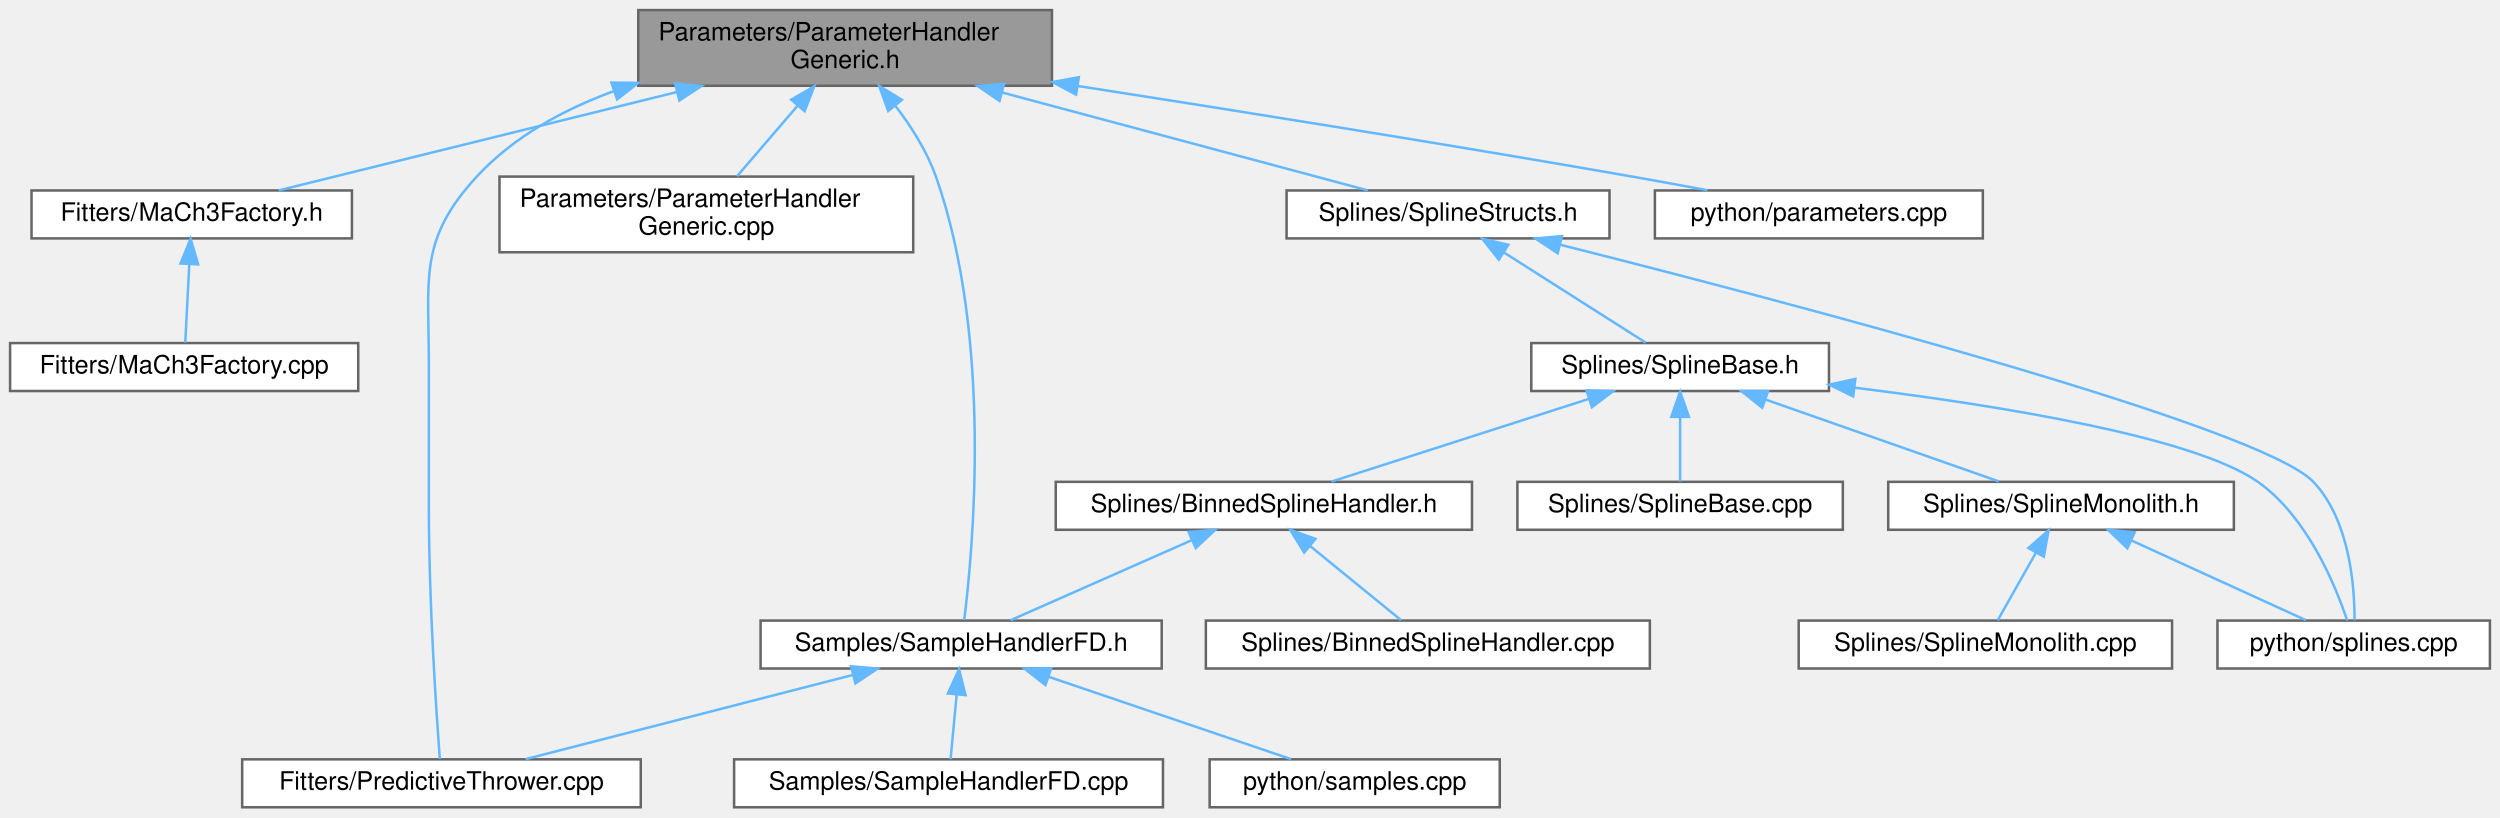
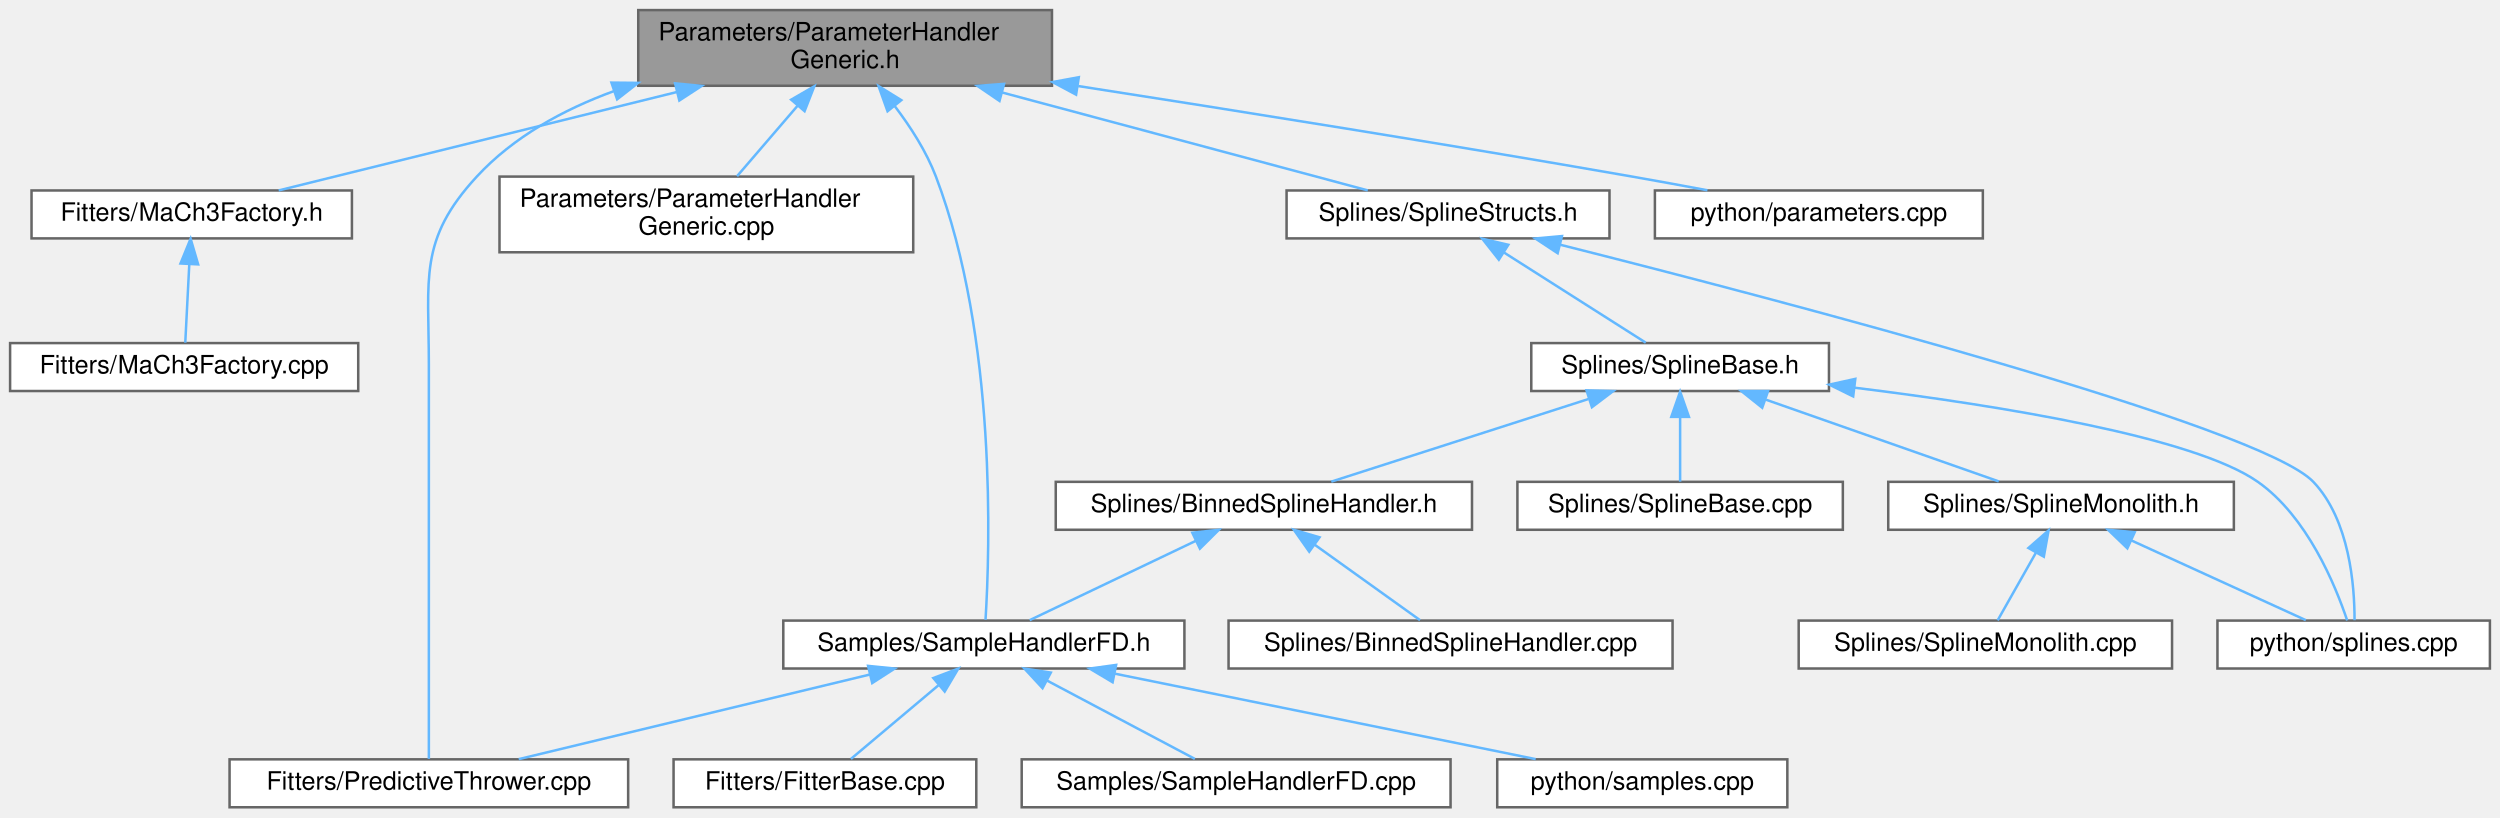
<svg xmlns="http://www.w3.org/2000/svg" xmlns:xlink="http://www.w3.org/1999/xlink" width="991pt" height="324pt" viewBox="0.00 0.00 991.00 324.00">
  <g id="graph0" class="graph" transform="scale(1 1) rotate(0) translate(4 320)">
    <g id="node1" class="node">
      <g id="a_node1">
        <a xlink:title=" ">
          <polygon fill="#999999" stroke="#666666" points="413,-316 249,-316 249,-286 413,-286 413,-316" />
          <text text-anchor="start" x="257" y="-304" font-family="Helvetica,sans-Serif" font-size="10.00">Parameters/ParameterHandler</text>
          <text text-anchor="middle" x="331" y="-293" font-family="Helvetica,sans-Serif" font-size="10.00">Generic.h</text>
        </a>
      </g>
    </g>
    <g id="node2" class="node">
      <g id="a_node2">
        <a xlink:href="MaCh3Factory_8h.html" target="_top" xlink:title="Factory methods for MaCh3 software which streamline initialisation of different objects.">
          <polygon fill="white" stroke="#666666" points="135.5,-244.5 8.5,-244.5 8.5,-225.5 135.5,-225.5 135.5,-244.5" />
          <text text-anchor="middle" x="72" y="-232.5" font-family="Helvetica,sans-Serif" font-size="10.00">Fitters/MaCh3Factory.h</text>
        </a>
      </g>
    </g>
    <g id="edge1" class="edge">
      <path fill="none" stroke="#63b8ff" d="M264.31,-283.52C213.85,-271.05 146.61,-254.44 106.47,-244.52" />
      <polygon fill="#63b8ff" stroke="#63b8ff" points="263.61,-286.95 274.16,-285.95 265.29,-280.16 263.61,-286.95" />
    </g>
    <g id="node4" class="node">
      <g id="a_node4">
        <a xlink:href="PredictiveThrower_8cpp.html" target="_top" xlink:title=" ">
-           <polygon fill="white" stroke="#666666" points="250,-19 92,-19 92,0 250,0 250,-19" />
-           <text text-anchor="middle" x="171" y="-7" font-family="Helvetica,sans-Serif" font-size="10.00">Fitters/PredictiveThrower.cpp</text>
+           <polygon fill="white" stroke="#666666" points="245,-19 87,-19 87,0 245,0 245,-19" />
+           <text text-anchor="middle" x="166" y="-7" font-family="Helvetica,sans-Serif" font-size="10.00">Fitters/PredictiveThrower.cpp</text>
        </a>
      </g>
    </g>
    <g id="edge3" class="edge">
-       <path fill="none" stroke="#63b8ff" d="M239.36,-283.89C219.17,-276.5 199.51,-265.72 185,-250 161.83,-224.89 166,-209.67 166,-175.5 166,-175.5 166,-175.5 166,-118.5 166,-81.52 168.96,-37.5 170.33,-19.17" />
+       <path fill="none" stroke="#63b8ff" d="M239.36,-283.89C219.17,-276.5 199.51,-265.72 185,-250 161.83,-224.89 166,-209.67 166,-175.5 166,-175.5 166,-175.5 166,-118.5 166,-81.56 166,-37.52 166,-19.18" />
      <polygon fill="#63b8ff" stroke="#63b8ff" points="238.38,-287.25 248.98,-287.15 240.63,-280.63 238.38,-287.25" />
    </g>
    <g id="node5" class="node">
      <g id="a_node5">
        <a xlink:href="ParameterHandlerGeneric_8cpp.html" target="_top" xlink:title=" ">
          <polygon fill="white" stroke="#666666" points="358,-250 194,-250 194,-220 358,-220 358,-250" />
          <text text-anchor="start" x="202" y="-238" font-family="Helvetica,sans-Serif" font-size="10.00">Parameters/ParameterHandler</text>
          <text text-anchor="middle" x="276" y="-227" font-family="Helvetica,sans-Serif" font-size="10.00">Generic.cpp</text>
        </a>
      </g>
    </g>
    <g id="edge4" class="edge">
      <path fill="none" stroke="#63b8ff" d="M312.17,-278.09C304.23,-268.85 295.22,-258.36 288.17,-250.16" />
      <polygon fill="#63b8ff" stroke="#63b8ff" points="309.62,-280.49 318.79,-285.8 314.93,-275.93 309.62,-280.49" />
    </g>
    <g id="node6" class="node">
      <g id="a_node6">
        <a xlink:href="SampleHandlerFD_8h.html" target="_top" xlink:title=" ">
-           <polygon fill="white" stroke="#666666" points="456.5,-74 297.5,-74 297.5,-55 456.5,-55 456.5,-74" />
-           <text text-anchor="middle" x="377" y="-62" font-family="Helvetica,sans-Serif" font-size="10.00">Samples/SampleHandlerFD.h</text>
+           <polygon fill="white" stroke="#666666" points="465.5,-74 306.5,-74 306.5,-55 465.5,-55 465.5,-74" />
+           <text text-anchor="middle" x="386" y="-62" font-family="Helvetica,sans-Serif" font-size="10.00">Samples/SampleHandlerFD.h</text>
        </a>
      </g>
    </g>
    <g id="edge5" class="edge">
-       <path fill="none" stroke="#63b8ff" d="M350.95,-278.03C357.24,-269.82 363.46,-260.03 367,-250 389.62,-185.87 381.63,-101.43 378.22,-74.29" />
-       <polygon fill="#63b8ff" stroke="#63b8ff" points="348.09,-276 344.49,-285.97 353.52,-280.42 348.09,-276" />
-     </g>
-     <g id="node9" class="node">
-       <g id="a_node9">
+       <path fill="none" stroke="#63b8ff" d="M350.68,-277.93C356.94,-269.71 363.22,-259.94 367,-250 391.26,-186.19 388.37,-101.54 386.66,-74.32" />
+       <polygon fill="#63b8ff" stroke="#63b8ff" points="347.82,-275.9 344.26,-285.88 353.27,-280.3 347.82,-275.9" />
+     </g>
+     <g id="node10" class="node">
+       <g id="a_node10">
        <a xlink:href="SplineStructs_8h.html" target="_top" xlink:title="Contains structures and helper functions for handling spline representations of systematic parameters...">
          <polygon fill="white" stroke="#666666" points="634,-244.5 506,-244.5 506,-225.5 634,-225.5 634,-244.5" />
          <text text-anchor="middle" x="570" y="-232.5" font-family="Helvetica,sans-Serif" font-size="10.00">Splines/SplineStructs.h</text>
        </a>
      </g>
    </g>
-     <g id="edge9" class="edge">
+     <g id="edge10" class="edge">
      <path fill="none" stroke="#63b8ff" d="M393.13,-283.36C439.62,-270.91 501.31,-254.4 538.19,-244.52" />
      <polygon fill="#63b8ff" stroke="#63b8ff" points="392.2,-279.99 383.45,-285.95 394.01,-286.75 392.2,-279.99" />
    </g>
-     <g id="node17" class="node">
-       <g id="a_node17">
+     <g id="node18" class="node">
+       <g id="a_node18">
        <a xlink:href="parameters_8cpp.html" target="_top" xlink:title=" ">
          <polygon fill="white" stroke="#666666" points="782,-244.5 652,-244.5 652,-225.5 782,-225.5 782,-244.5" />
          <text text-anchor="middle" x="717" y="-232.5" font-family="Helvetica,sans-Serif" font-size="10.00">python/parameters.cpp</text>
        </a>
      </g>
    </g>
-     <g id="edge20" class="edge">
+     <g id="edge21" class="edge">
      <path fill="none" stroke="#63b8ff" d="M423.39,-285.89C485.55,-276.23 569.29,-262.88 643,-250 652.66,-248.31 663.01,-246.41 672.82,-244.57" />
      <polygon fill="#63b8ff" stroke="#63b8ff" points="422.56,-282.48 413.22,-287.47 423.64,-289.39 422.56,-282.48" />
    </g>
    <g id="node3" class="node">
      <g id="a_node3">
        <a xlink:href="MaCh3Factory_8cpp.html" target="_top" xlink:title=" ">
          <polygon fill="white" stroke="#666666" points="138,-184 0,-184 0,-165 138,-165 138,-184" />
          <text text-anchor="middle" x="69" y="-172" font-family="Helvetica,sans-Serif" font-size="10.00">Fitters/MaCh3Factory.cpp</text>
        </a>
      </g>
    </g>
    <g id="edge2" class="edge">
      <path fill="none" stroke="#63b8ff" d="M71.03,-215.16C70.5,-204.74 69.86,-192.3 69.44,-184.17" />
      <polygon fill="#63b8ff" stroke="#63b8ff" points="67.55,-215.56 71.56,-225.37 74.54,-215.2 67.55,-215.56" />
    </g>
-     <g id="edge6" class="edge">
-       <path fill="none" stroke="#63b8ff" d="M334,-52.44C295.44,-42.52 239.64,-28.16 204.36,-19.08" />
-       <polygon fill="#63b8ff" stroke="#63b8ff" points="333.35,-55.88 343.9,-54.98 335.09,-49.1 333.35,-55.88" />
+     <g id="edge7" class="edge">
+       <path fill="none" stroke="#63b8ff" d="M340.87,-52.63C299.66,-42.7 239.55,-28.22 201.62,-19.08" />
+       <polygon fill="#63b8ff" stroke="#63b8ff" points="340.11,-56.05 350.65,-54.98 341.75,-49.24 340.11,-56.05" />
    </g>
    <g id="node7" class="node">
      <g id="a_node7">
-         <a xlink:href="SampleHandlerFD_8cpp.html" target="_top" xlink:title=" ">
-           <polygon fill="white" stroke="#666666" points="457,-19 287,-19 287,0 457,0 457,-19" />
-           <text text-anchor="middle" x="372" y="-7" font-family="Helvetica,sans-Serif" font-size="10.00">Samples/SampleHandlerFD.cpp</text>
-         </a>
-       </g>
-     </g>
-     <g id="edge7" class="edge">
-       <path fill="none" stroke="#63b8ff" d="M375.22,-44.66C374.4,-35.93 373.46,-25.99 372.81,-19.09" />
-       <polygon fill="#63b8ff" stroke="#63b8ff" points="371.75,-45.12 376.17,-54.75 378.72,-44.46 371.75,-45.12" />
+         <a xlink:href="FitterBase_8cpp.html" target="_top" xlink:title=" ">
+           <polygon fill="white" stroke="#666666" points="383,-19 263,-19 263,0 383,0 383,-19" />
+           <text text-anchor="middle" x="323" y="-7" font-family="Helvetica,sans-Serif" font-size="10.00">Fitters/FitterBase.cpp</text>
+         </a>
+       </g>
+     </g>
+     <g id="edge6" class="edge">
+       <path fill="none" stroke="#63b8ff" d="M367.96,-48.32C356.73,-38.87 342.68,-27.06 333.31,-19.17" />
+       <polygon fill="#63b8ff" stroke="#63b8ff" points="365.97,-51.23 375.88,-54.98 370.48,-45.87 365.97,-51.23" />
    </g>
    <g id="node8" class="node">
      <g id="a_node8">
+         <a xlink:href="SampleHandlerFD_8cpp.html" target="_top" xlink:title=" ">
+           <polygon fill="white" stroke="#666666" points="571,-19 401,-19 401,0 571,0 571,-19" />
+           <text text-anchor="middle" x="486" y="-7" font-family="Helvetica,sans-Serif" font-size="10.00">Samples/SampleHandlerFD.cpp</text>
+         </a>
+       </g>
+     </g>
+     <g id="edge8" class="edge">
+       <path fill="none" stroke="#63b8ff" d="M411.03,-50.23C429.37,-40.51 453.74,-27.6 469.64,-19.17" />
+       <polygon fill="#63b8ff" stroke="#63b8ff" points="409.26,-47.21 402.07,-54.98 412.54,-53.39 409.26,-47.21" />
+     </g>
+     <g id="node9" class="node">
+       <g id="a_node9">
        <a xlink:href="samples_8cpp.html" target="_top" xlink:title=" ">
-           <polygon fill="white" stroke="#666666" points="590.5,-19 475.5,-19 475.5,0 590.5,0 590.5,-19" />
-           <text text-anchor="middle" x="533" y="-7" font-family="Helvetica,sans-Serif" font-size="10.00">python/samples.cpp</text>
-         </a>
-       </g>
-     </g>
-     <g id="edge8" class="edge">
-       <path fill="none" stroke="#63b8ff" d="M411.82,-51.67C440.91,-41.79 481.7,-27.93 507.74,-19.08" />
-       <polygon fill="#63b8ff" stroke="#63b8ff" points="410.41,-48.45 402.06,-54.98 412.66,-55.08 410.41,-48.45" />
-     </g>
-     <g id="node10" class="node">
-       <g id="a_node10">
+           <polygon fill="white" stroke="#666666" points="704.5,-19 589.5,-19 589.5,0 704.5,0 704.5,-19" />
+           <text text-anchor="middle" x="647" y="-7" font-family="Helvetica,sans-Serif" font-size="10.00">python/samples.cpp</text>
+         </a>
+       </g>
+     </g>
+     <g id="edge9" class="edge">
+       <path fill="none" stroke="#63b8ff" d="M438,-52.94C486.92,-43.01 559.27,-28.31 604.74,-19.08" />
+       <polygon fill="#63b8ff" stroke="#63b8ff" points="437.04,-49.56 427.93,-54.98 438.43,-56.42 437.04,-49.56" />
+     </g>
+     <g id="node11" class="node">
+       <g id="a_node11">
        <a xlink:href="SplineBase_8h.html" target="_top" xlink:title=" ">
          <polygon fill="white" stroke="#666666" points="721,-184 603,-184 603,-165 721,-165 721,-184" />
          <text text-anchor="middle" x="662" y="-172" font-family="Helvetica,sans-Serif" font-size="10.00">Splines/SplineBase.h</text>
        </a>
      </g>
    </g>
-     <g id="edge10" class="edge">
+     <g id="edge11" class="edge">
      <path fill="none" stroke="#63b8ff" d="M592.07,-219.97C609.59,-208.82 633.53,-193.6 648.37,-184.17" />
      <polygon fill="#63b8ff" stroke="#63b8ff" points="590.14,-217.05 583.57,-225.37 593.89,-222.96 590.14,-217.05" />
    </g>
-     <g id="node16" class="node">
-       <g id="a_node16">
+     <g id="node17" class="node">
+       <g id="a_node17">
        <a xlink:href="splines_8cpp.html" target="_top" xlink:title=" ">
          <polygon fill="white" stroke="#666666" points="983,-74 875,-74 875,-55 983,-55 983,-74" />
          <text text-anchor="middle" x="929" y="-62" font-family="Helvetica,sans-Serif" font-size="10.00">python/splines.cpp</text>
        </a>
      </g>
    </g>
-     <g id="edge19" class="edge">
+     <g id="edge20" class="edge">
      <path fill="none" stroke="#63b8ff" d="M614.56,-222.96C702.57,-200.79 892,-151.08 913,-129 927.42,-113.84 929.37,-87.67 929.34,-74.15" />
      <polygon fill="#63b8ff" stroke="#63b8ff" points="613.45,-219.63 604.61,-225.46 615.16,-226.42 613.45,-219.63" />
    </g>
-     <g id="node11" class="node">
-       <g id="a_node11">
+     <g id="node12" class="node">
+       <g id="a_node12">
        <a xlink:href="BinnedSplineHandler_8h.html" target="_top" xlink:title=" ">
          <polygon fill="white" stroke="#666666" points="579.5,-129 414.5,-129 414.5,-110 579.5,-110 579.5,-129" />
          <text text-anchor="middle" x="497" y="-117" font-family="Helvetica,sans-Serif" font-size="10.00">Splines/BinnedSplineHandler.h</text>
        </a>
      </g>
    </g>
-     <g id="edge11" class="edge">
+     <g id="edge12" class="edge">
      <path fill="none" stroke="#63b8ff" d="M625.57,-161.8C594.78,-151.91 551.38,-137.97 523.72,-129.08" />
      <polygon fill="#63b8ff" stroke="#63b8ff" points="624.9,-165.26 635.49,-164.98 627.04,-158.59 624.9,-165.26" />
    </g>
-     <g id="node13" class="node">
-       <g id="a_node13">
+     <g id="node14" class="node">
+       <g id="a_node14">
        <a xlink:href="SplineBase_8cpp.html" target="_top" xlink:title=" ">
          <polygon fill="white" stroke="#666666" points="726.5,-129 597.5,-129 597.5,-110 726.5,-110 726.5,-129" />
          <text text-anchor="middle" x="662" y="-117" font-family="Helvetica,sans-Serif" font-size="10.00">Splines/SplineBase.cpp</text>
        </a>
      </g>
    </g>
-     <g id="edge14" class="edge">
+     <g id="edge15" class="edge">
      <path fill="none" stroke="#63b8ff" d="M662,-154.66C662,-145.93 662,-135.99 662,-129.09" />
      <polygon fill="#63b8ff" stroke="#63b8ff" points="658.5,-154.75 662,-164.75 665.5,-154.75 658.5,-154.75" />
    </g>
-     <g id="node14" class="node">
-       <g id="a_node14">
+     <g id="node15" class="node">
+       <g id="a_node15">
        <a xlink:href="SplineMonolith_8h.html" target="_top" xlink:title=" ">
          <polygon fill="white" stroke="#666666" points="881.5,-129 744.5,-129 744.5,-110 881.5,-110 881.5,-129" />
          <text text-anchor="middle" x="813" y="-117" font-family="Helvetica,sans-Serif" font-size="10.00">Splines/SplineMonolith.h</text>
        </a>
      </g>
    </g>
-     <g id="edge15" class="edge">
+     <g id="edge16" class="edge">
      <path fill="none" stroke="#63b8ff" d="M696.05,-161.55C724.09,-151.71 763.18,-137.98 788.3,-129.17" />
      <polygon fill="#63b8ff" stroke="#63b8ff" points="694.54,-158.37 686.26,-164.98 696.86,-164.98 694.54,-158.37" />
    </g>
-     <g id="edge18" class="edge">
+     <g id="edge19" class="edge">
      <path fill="none" stroke="#63b8ff" d="M731.26,-166.3C788.97,-159.18 865.66,-146.77 891,-129 910.56,-115.28 921.76,-87.97 926.42,-74.07" />
      <polygon fill="#63b8ff" stroke="#63b8ff" points="730.6,-162.86 721.09,-167.53 731.44,-169.81 730.6,-162.86" />
    </g>
-     <g id="edge12" class="edge">
-       <path fill="none" stroke="#63b8ff" d="M468.47,-105.9C446.3,-96.11 416.15,-82.79 396.63,-74.17" />
-       <polygon fill="#63b8ff" stroke="#63b8ff" points="467.16,-109.15 477.72,-109.98 469.99,-102.74 467.16,-109.15" />
-     </g>
-     <g id="node12" class="node">
-       <g id="a_node12">
+     <g id="edge13" class="edge">
+       <path fill="none" stroke="#63b8ff" d="M470.05,-105.63C449.61,-95.87 422.05,-82.71 404.16,-74.17" />
+       <polygon fill="#63b8ff" stroke="#63b8ff" points="468.63,-108.83 479.17,-109.98 471.65,-102.52 468.63,-108.83" />
+     </g>
+     <g id="node13" class="node">
+       <g id="a_node13">
        <a xlink:href="BinnedSplineHandler_8cpp.html" target="_top" xlink:title=" ">
-           <polygon fill="white" stroke="#666666" points="650,-74 474,-74 474,-55 650,-55 650,-74" />
-           <text text-anchor="middle" x="562" y="-62" font-family="Helvetica,sans-Serif" font-size="10.00">Splines/BinnedSplineHandler.cpp</text>
-         </a>
-       </g>
-     </g>
-     <g id="edge13" class="edge">
-       <path fill="none" stroke="#63b8ff" d="M515.27,-103.6C526.92,-94.11 541.6,-82.13 551.37,-74.17" />
-       <polygon fill="#63b8ff" stroke="#63b8ff" points="512.98,-100.95 507.44,-109.98 517.41,-106.38 512.98,-100.95" />
-     </g>
-     <g id="node15" class="node">
-       <g id="a_node15">
+           <polygon fill="white" stroke="#666666" points="659,-74 483,-74 483,-55 659,-55 659,-74" />
+           <text text-anchor="middle" x="571" y="-62" font-family="Helvetica,sans-Serif" font-size="10.00">Splines/BinnedSplineHandler.cpp</text>
+         </a>
+       </g>
+     </g>
+     <g id="edge14" class="edge">
+       <path fill="none" stroke="#63b8ff" d="M517.03,-104.15C530.41,-94.57 547.56,-82.29 558.89,-74.17" />
+       <polygon fill="#63b8ff" stroke="#63b8ff" points="514.98,-101.32 508.89,-109.98 519.06,-107.01 514.98,-101.32" />
+     </g>
+     <g id="node16" class="node">
+       <g id="a_node16">
        <a xlink:href="SplineMonolith_8cpp.html" target="_top" xlink:title=" ">
          <polygon fill="white" stroke="#666666" points="857,-74 709,-74 709,-55 857,-55 857,-74" />
          <text text-anchor="middle" x="783" y="-62" font-family="Helvetica,sans-Serif" font-size="10.00">Splines/SplineMonolith.cpp</text>
        </a>
      </g>
    </g>
-     <g id="edge16" class="edge">
+     <g id="edge17" class="edge">
      <path fill="none" stroke="#63b8ff" d="M802.99,-100.82C797.9,-91.82 791.94,-81.29 787.86,-74.09" />
      <polygon fill="#63b8ff" stroke="#63b8ff" points="800.07,-102.77 808.05,-109.75 806.17,-99.32 800.07,-102.77" />
    </g>
-     <g id="edge17" class="edge">
+     <g id="edge18" class="edge">
      <path fill="none" stroke="#63b8ff" d="M840.87,-105.77C862.27,-95.99 891.24,-82.75 910.02,-74.17" />
      <polygon fill="#63b8ff" stroke="#63b8ff" points="839.28,-102.65 831.64,-109.98 842.19,-109.01 839.28,-102.65" />
    </g>
  </g>
</svg>
